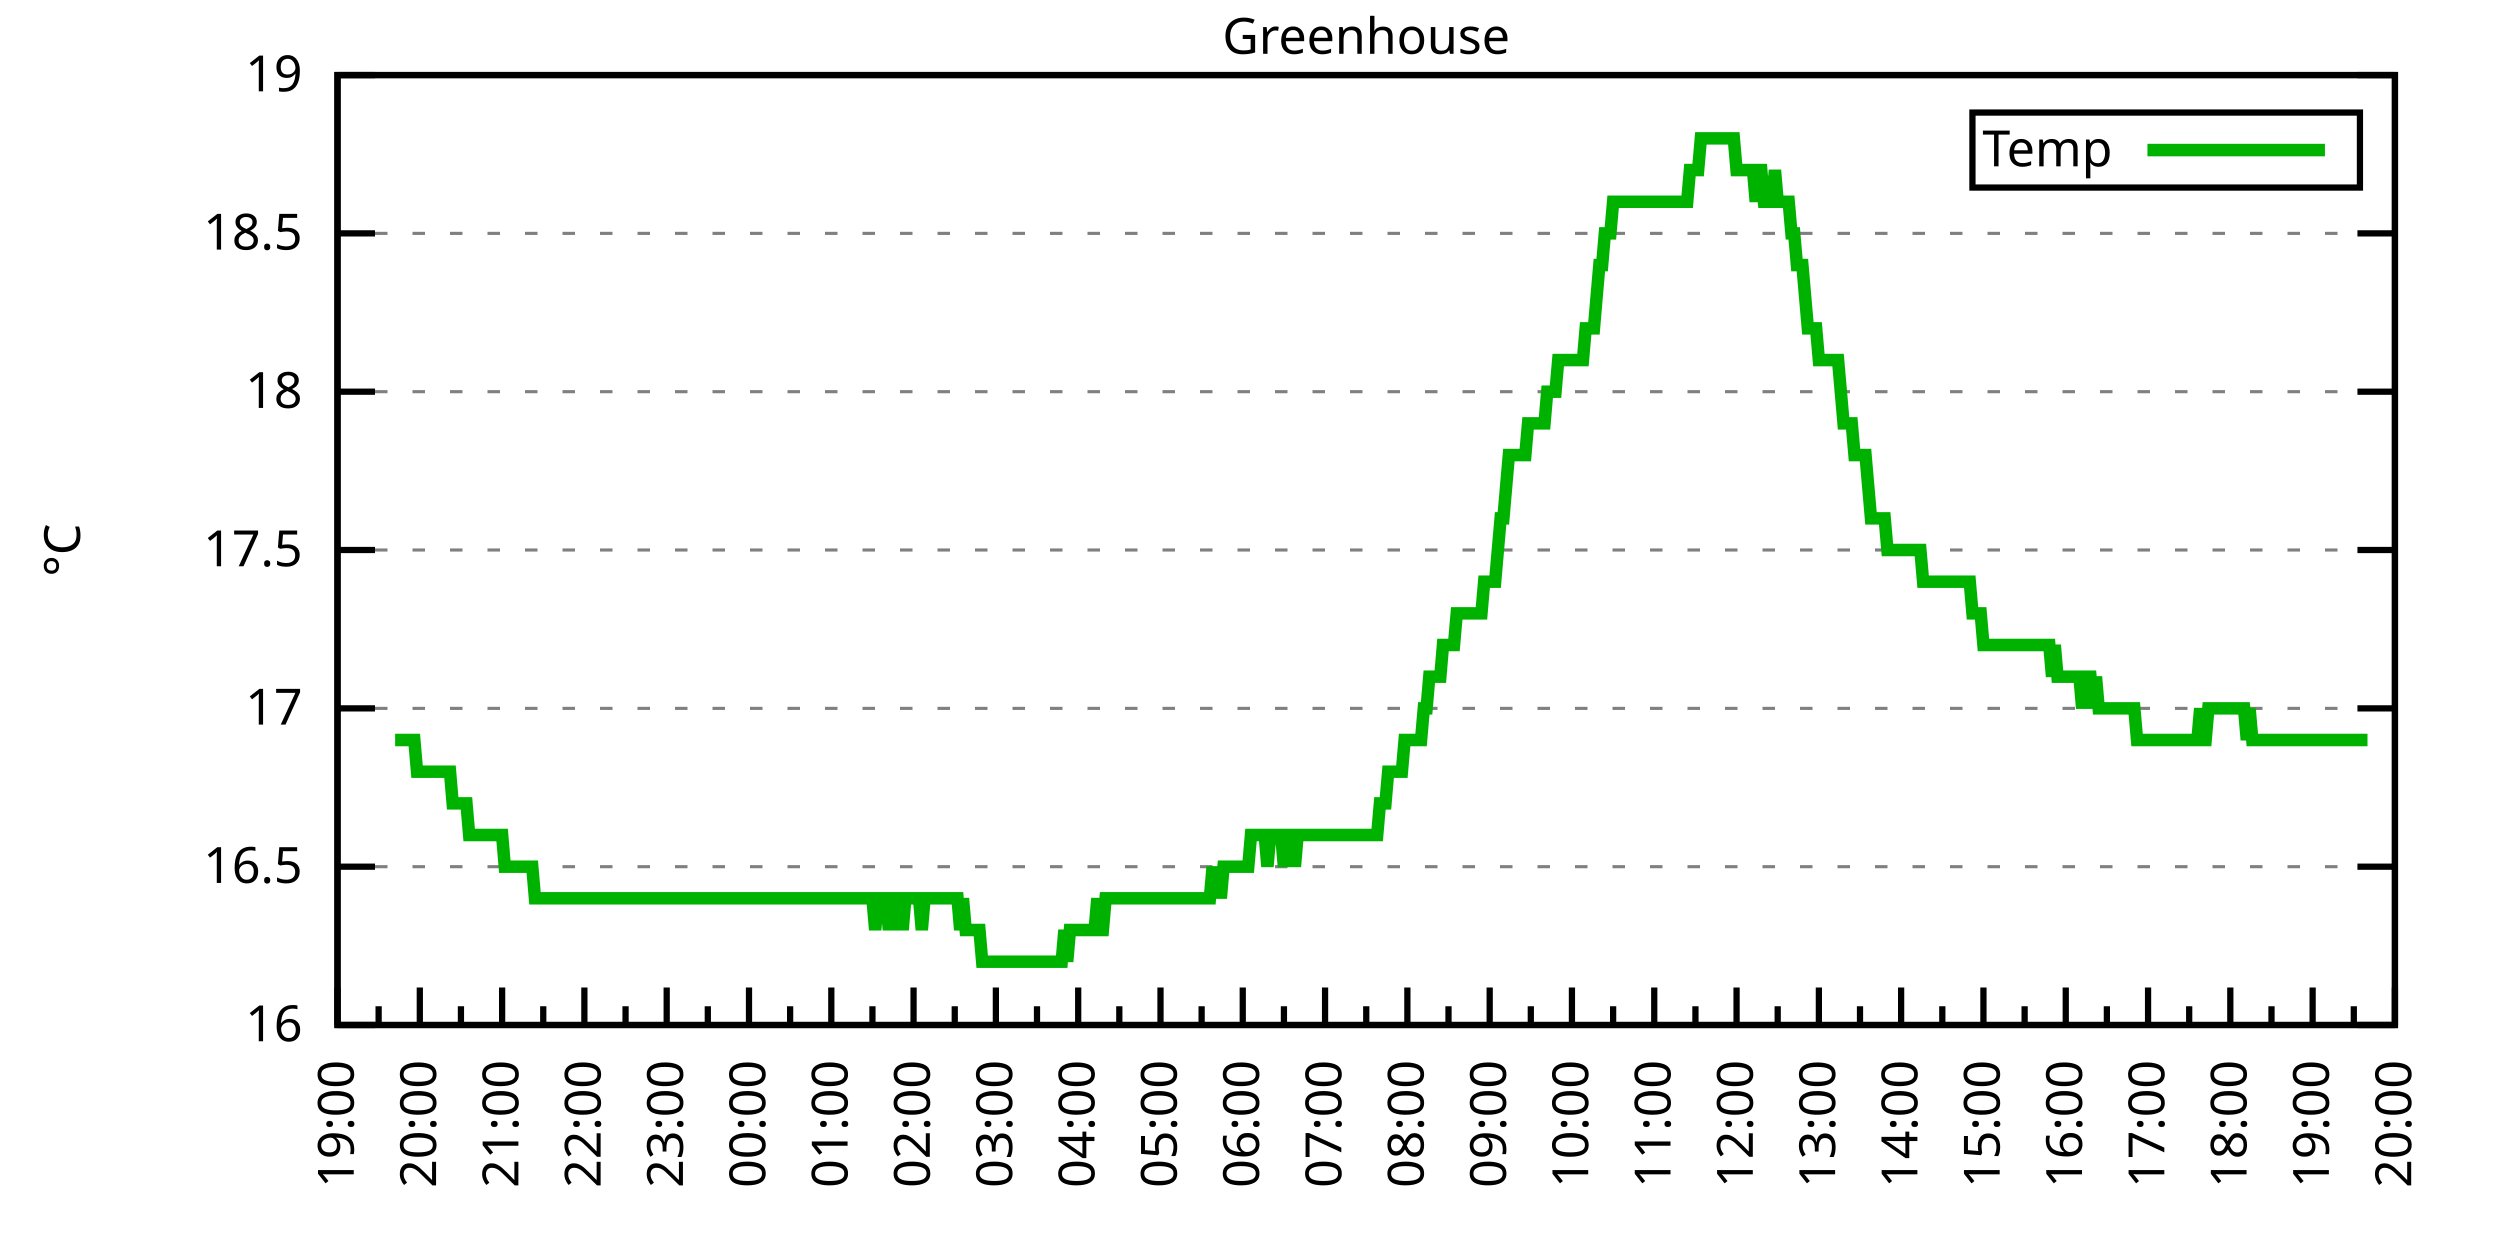
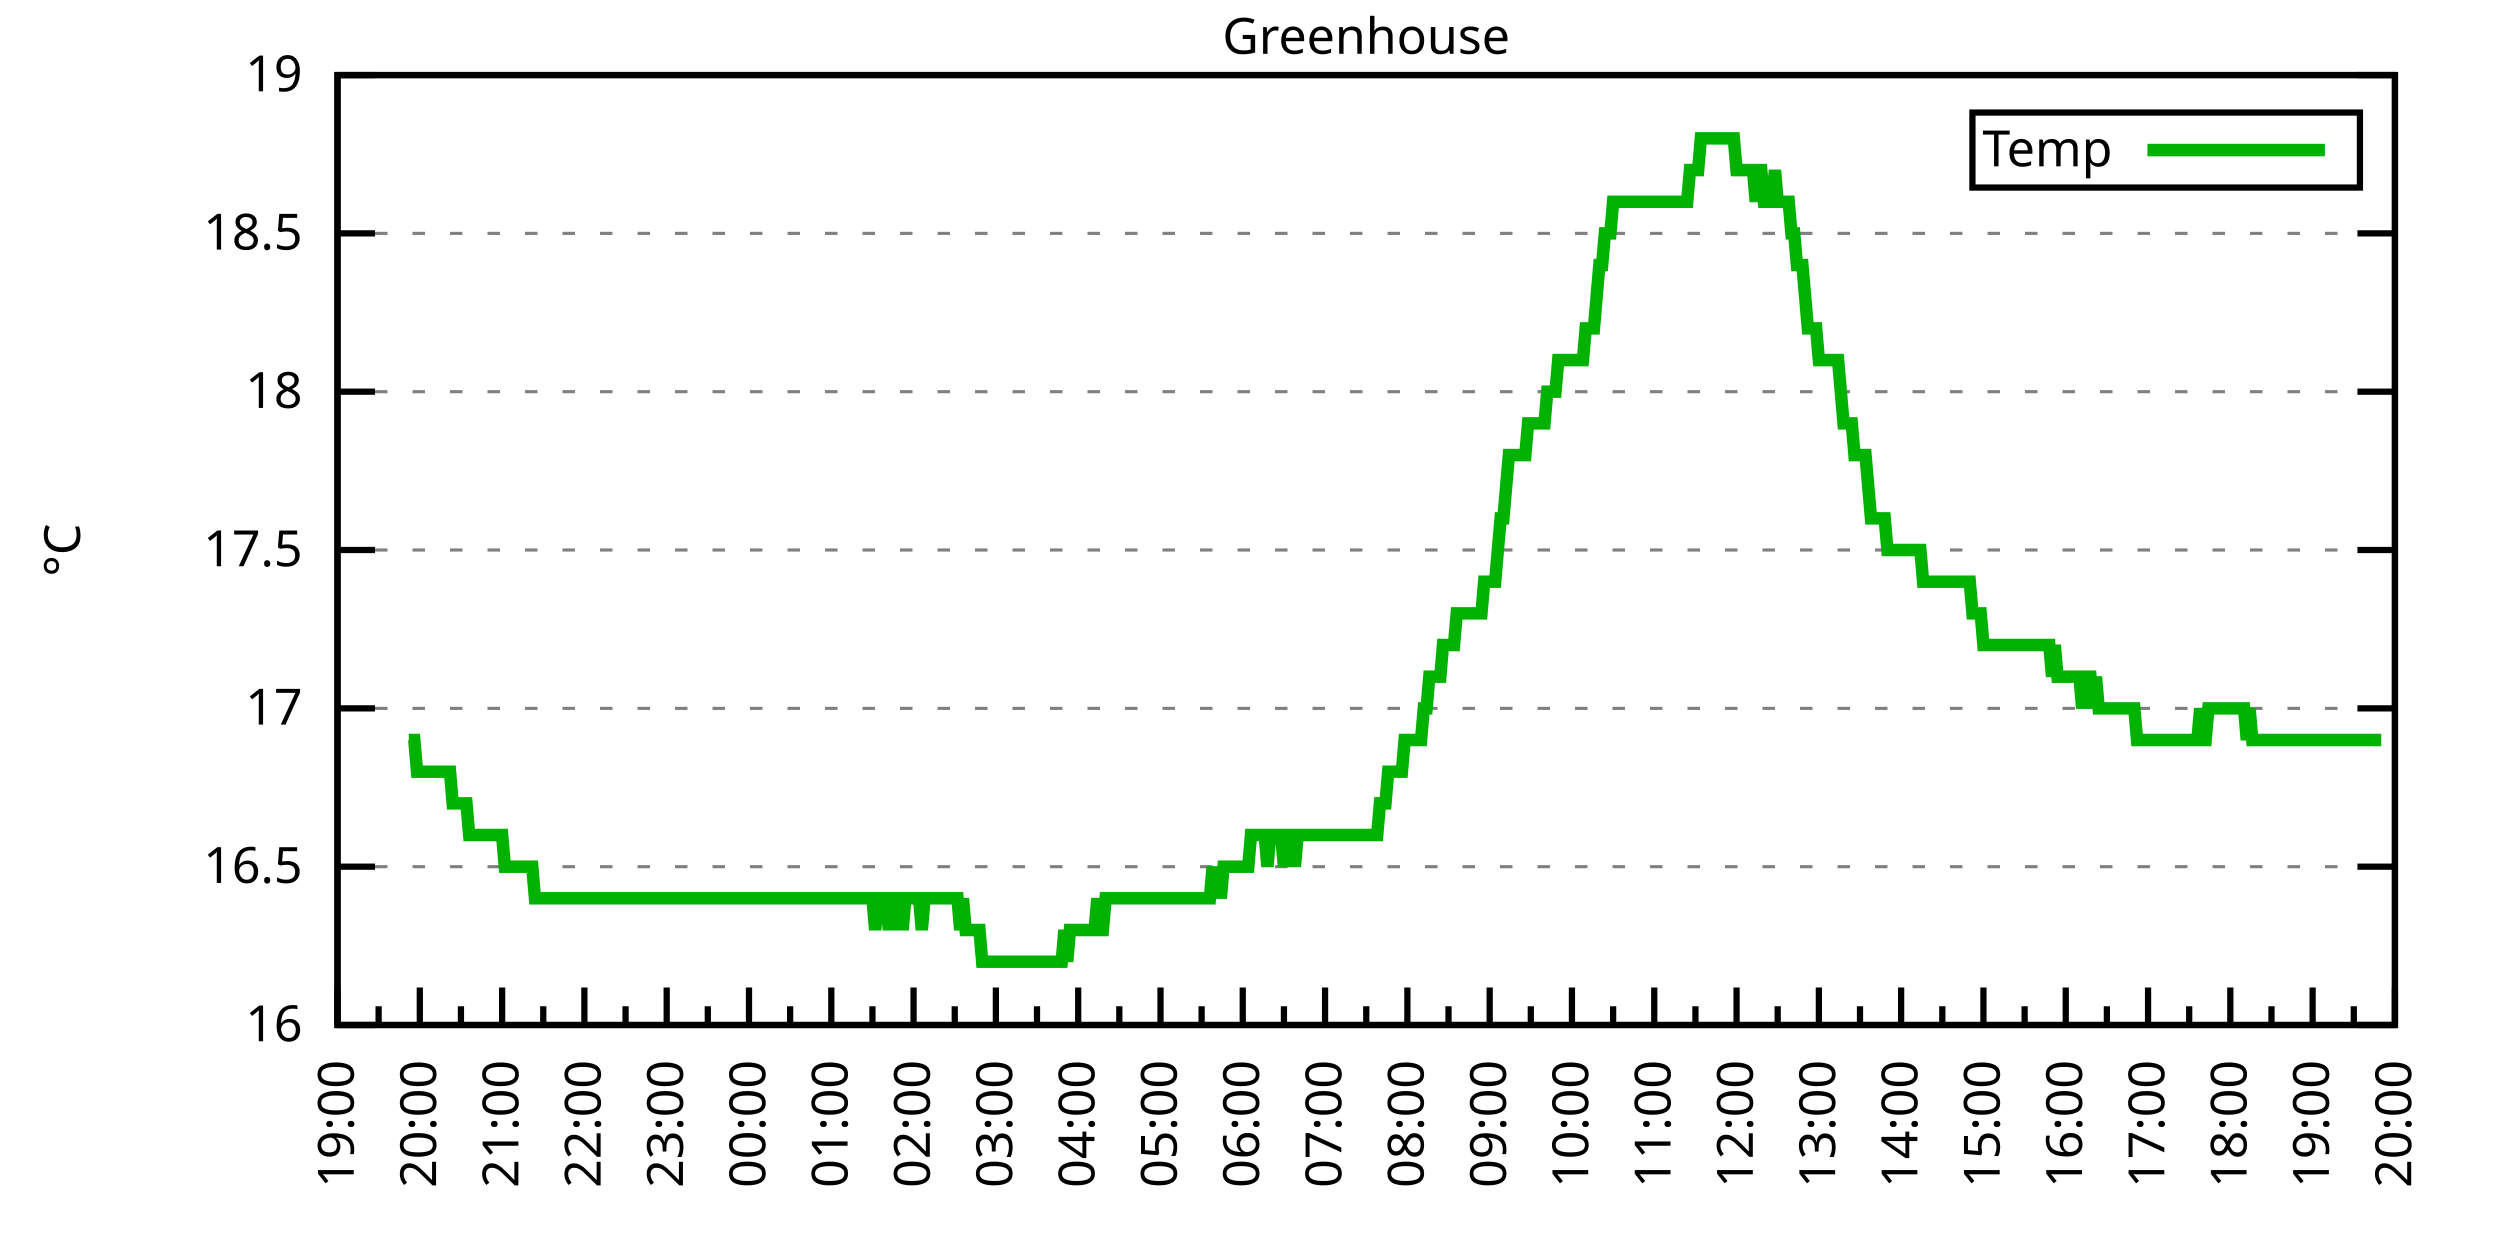
<svg xmlns="http://www.w3.org/2000/svg" xmlns:xlink="http://www.w3.org/1999/xlink" width="400" height="200" viewBox="0 0 400 200">
  <g id="gnuplot_canvas">
    <rect x="0" y="0" width="400" height="200" fill="none" />
    <defs>
      <circle id="gpDot" r="0.5" stroke-width="0.5" stroke="currentColor" />
      <path id="gpPt0" stroke-width="0.333" stroke="currentColor" d="M-1,0 h2 M0,-1 v2" />
      <path id="gpPt1" stroke-width="0.333" stroke="currentColor" d="M-1,-1 L1,1 M1,-1 L-1,1" />
      <path id="gpPt2" stroke-width="0.333" stroke="currentColor" d="M-1,0 L1,0 M0,-1 L0,1 M-1,-1 L1,1 M-1,1 L1,-1" />
      <rect id="gpPt3" stroke-width="0.333" stroke="currentColor" x="-1" y="-1" width="2" height="2" />
      <rect id="gpPt4" stroke-width="0.333" stroke="currentColor" fill="currentColor" x="-1" y="-1" width="2" height="2" />
      <circle id="gpPt5" stroke-width="0.333" stroke="currentColor" cx="0" cy="0" r="1" />
      <use xlink:href="#gpPt5" id="gpPt6" fill="currentColor" stroke="none" />
      <path id="gpPt7" stroke-width="0.333" stroke="currentColor" d="M0,-1.33 L-1.33,0.67 L1.33,0.67 z" />
      <use xlink:href="#gpPt7" id="gpPt8" fill="currentColor" stroke="none" />
      <use xlink:href="#gpPt7" id="gpPt9" stroke="currentColor" transform="rotate(180)" />
      <use xlink:href="#gpPt9" id="gpPt10" fill="currentColor" stroke="none" />
      <use xlink:href="#gpPt3" id="gpPt11" stroke="currentColor" transform="rotate(45)" />
      <use xlink:href="#gpPt11" id="gpPt12" fill="currentColor" stroke="none" />
      <path id="gpPt13" stroke-width="0.333" stroke="currentColor" d="M0,1.330 L1.265,0.411 L0.782,-1.067 L-0.782,-1.076 L-1.265,0.411 z" />
      <use xlink:href="#gpPt13" id="gpPt14" fill="currentColor" stroke="none" />
      <filter id="textbox" filterUnits="objectBoundingBox" x="0" y="0" height="1" width="1">
        <feFlood flood-color="white" flood-opacity="1" result="bgnd" />
        <feComposite in="SourceGraphic" in2="bgnd" operator="atop" />
      </filter>
      <filter id="greybox" filterUnits="objectBoundingBox" x="0" y="0" height="1" width="1">
        <feFlood flood-color="lightgrey" flood-opacity="1" result="grey" />
        <feComposite in="SourceGraphic" in2="grey" operator="atop" />
      </filter>
    </defs>
    <g fill="none" color="white" stroke="currentColor" stroke-width="1.00" stroke-linecap="butt" stroke-linejoin="miter">
</g>
    <g fill="none" color="black" stroke="currentColor" stroke-width="1.00" stroke-linecap="butt" stroke-linejoin="miter">
      <g stroke="none" shape-rendering="crispEdges">
        <polygon fill="rgb(255, 255, 255)" points="54.00,164.00 383.18,164.00 383.18,12.02 54.00,12.02 " />
      </g>
    </g>
    <g fill="none" color="black" stroke="currentColor" stroke-width="1.00" stroke-linecap="butt" stroke-linejoin="miter">
</g>
    <g fill="none" color="black" stroke="black" stroke-width="0.50" stroke-linecap="butt" stroke-linejoin="miter">
</g>
    <g fill="none" color="gray" stroke="currentColor" stroke-width="0.50" stroke-linecap="butt" stroke-linejoin="miter">
      <path stroke="gray" stroke-dasharray="2,4" class="gridline" d="M54.00,164.00 L383.19,164.00  " />
    </g>
    <g fill="none" color="gray" stroke="gray" stroke-width="1.00" stroke-linecap="butt" stroke-linejoin="miter">
</g>
    <g fill="none" color="black" stroke="currentColor" stroke-width="1.00" stroke-linecap="butt" stroke-linejoin="miter">
      <path stroke="black" d="M54.00,164.00 L60.00,164.00 M383.19,164.00 L377.19,164.00  " />
      <g transform="translate(48.40,166.60)" stroke="none" fill="black" font-family="Sans" font-size="8.00" text-anchor="end">
        <text>
          <tspan font-family="Sans"> 16</tspan>
        </text>
      </g>
    </g>
    <g fill="none" color="black" stroke="currentColor" stroke-width="1.00" stroke-linecap="butt" stroke-linejoin="miter">
</g>
    <g fill="none" color="black" stroke="black" stroke-width="0.50" stroke-linecap="butt" stroke-linejoin="miter">
</g>
    <g fill="none" color="gray" stroke="currentColor" stroke-width="0.50" stroke-linecap="butt" stroke-linejoin="miter">
      <path stroke="gray" stroke-dasharray="2,4" class="gridline" d="M54.00,138.67 L383.19,138.67  " />
    </g>
    <g fill="none" color="gray" stroke="gray" stroke-width="1.00" stroke-linecap="butt" stroke-linejoin="miter">
</g>
    <g fill="none" color="black" stroke="currentColor" stroke-width="1.00" stroke-linecap="butt" stroke-linejoin="miter">
      <path stroke="black" d="M54.00,138.67 L60.00,138.67 M383.19,138.67 L377.19,138.67  " />
      <g transform="translate(48.40,141.27)" stroke="none" fill="black" font-family="Sans" font-size="8.00" text-anchor="end">
        <text>
          <tspan font-family="Sans"> 16.5</tspan>
        </text>
      </g>
    </g>
    <g fill="none" color="black" stroke="currentColor" stroke-width="1.00" stroke-linecap="butt" stroke-linejoin="miter">
</g>
    <g fill="none" color="black" stroke="black" stroke-width="0.50" stroke-linecap="butt" stroke-linejoin="miter">
</g>
    <g fill="none" color="gray" stroke="currentColor" stroke-width="0.50" stroke-linecap="butt" stroke-linejoin="miter">
      <path stroke="gray" stroke-dasharray="2,4" class="gridline" d="M54.00,113.34 L383.19,113.34  " />
    </g>
    <g fill="none" color="gray" stroke="gray" stroke-width="1.00" stroke-linecap="butt" stroke-linejoin="miter">
</g>
    <g fill="none" color="black" stroke="currentColor" stroke-width="1.00" stroke-linecap="butt" stroke-linejoin="miter">
      <path stroke="black" d="M54.00,113.34 L60.00,113.34 M383.19,113.34 L377.19,113.34  " />
      <g transform="translate(48.40,115.94)" stroke="none" fill="black" font-family="Sans" font-size="8.00" text-anchor="end">
        <text>
          <tspan font-family="Sans"> 17</tspan>
        </text>
      </g>
    </g>
    <g fill="none" color="black" stroke="currentColor" stroke-width="1.00" stroke-linecap="butt" stroke-linejoin="miter">
</g>
    <g fill="none" color="black" stroke="black" stroke-width="0.50" stroke-linecap="butt" stroke-linejoin="miter">
</g>
    <g fill="none" color="gray" stroke="currentColor" stroke-width="0.50" stroke-linecap="butt" stroke-linejoin="miter">
      <path stroke="gray" stroke-dasharray="2,4" class="gridline" d="M54.00,88.00 L383.19,88.00  " />
    </g>
    <g fill="none" color="gray" stroke="gray" stroke-width="1.00" stroke-linecap="butt" stroke-linejoin="miter">
</g>
    <g fill="none" color="black" stroke="currentColor" stroke-width="1.00" stroke-linecap="butt" stroke-linejoin="miter">
      <path stroke="black" d="M54.00,88.00 L60.00,88.00 M383.19,88.00 L377.19,88.00  " />
      <g transform="translate(48.40,90.60)" stroke="none" fill="black" font-family="Sans" font-size="8.00" text-anchor="end">
        <text>
          <tspan font-family="Sans"> 17.5</tspan>
        </text>
      </g>
    </g>
    <g fill="none" color="black" stroke="currentColor" stroke-width="1.00" stroke-linecap="butt" stroke-linejoin="miter">
</g>
    <g fill="none" color="black" stroke="black" stroke-width="0.50" stroke-linecap="butt" stroke-linejoin="miter">
</g>
    <g fill="none" color="gray" stroke="currentColor" stroke-width="0.50" stroke-linecap="butt" stroke-linejoin="miter">
      <path stroke="gray" stroke-dasharray="2,4" class="gridline" d="M54.00,62.67 L383.19,62.67  " />
    </g>
    <g fill="none" color="gray" stroke="gray" stroke-width="1.00" stroke-linecap="butt" stroke-linejoin="miter">
</g>
    <g fill="none" color="black" stroke="currentColor" stroke-width="1.00" stroke-linecap="butt" stroke-linejoin="miter">
      <path stroke="black" d="M54.00,62.67 L60.00,62.67 M383.19,62.67 L377.19,62.67  " />
      <g transform="translate(48.40,65.27)" stroke="none" fill="black" font-family="Sans" font-size="8.00" text-anchor="end">
        <text>
          <tspan font-family="Sans"> 18</tspan>
        </text>
      </g>
    </g>
    <g fill="none" color="black" stroke="currentColor" stroke-width="1.00" stroke-linecap="butt" stroke-linejoin="miter">
</g>
    <g fill="none" color="black" stroke="black" stroke-width="0.50" stroke-linecap="butt" stroke-linejoin="miter">
</g>
    <g fill="none" color="gray" stroke="currentColor" stroke-width="0.50" stroke-linecap="butt" stroke-linejoin="miter">
      <path stroke="gray" stroke-dasharray="2,4" class="gridline" d="M54.00,37.34 L383.19,37.34  " />
    </g>
    <g fill="none" color="gray" stroke="gray" stroke-width="1.00" stroke-linecap="butt" stroke-linejoin="miter">
</g>
    <g fill="none" color="black" stroke="currentColor" stroke-width="1.00" stroke-linecap="butt" stroke-linejoin="miter">
      <path stroke="black" d="M54.00,37.34 L60.00,37.34 M383.19,37.34 L377.19,37.34  " />
      <g transform="translate(48.40,39.94)" stroke="none" fill="black" font-family="Sans" font-size="8.00" text-anchor="end">
        <text>
          <tspan font-family="Sans"> 18.5</tspan>
        </text>
      </g>
    </g>
    <g fill="none" color="black" stroke="currentColor" stroke-width="1.00" stroke-linecap="butt" stroke-linejoin="miter">
</g>
    <g fill="none" color="black" stroke="black" stroke-width="0.50" stroke-linecap="butt" stroke-linejoin="miter">
</g>
    <g fill="none" color="gray" stroke="currentColor" stroke-width="0.50" stroke-linecap="butt" stroke-linejoin="miter">
      <path stroke="gray" stroke-dasharray="2,4" class="gridline" d="M54.00,12.01 L383.19,12.01  " />
    </g>
    <g fill="none" color="gray" stroke="gray" stroke-width="1.00" stroke-linecap="butt" stroke-linejoin="miter">
</g>
    <g fill="none" color="black" stroke="currentColor" stroke-width="1.00" stroke-linecap="butt" stroke-linejoin="miter">
      <path stroke="black" d="M54.00,12.01 L60.00,12.01 M383.19,12.01 L377.19,12.01  " />
      <g transform="translate(48.40,14.61)" stroke="none" fill="black" font-family="Sans" font-size="8.00" text-anchor="end">
        <text>
          <tspan font-family="Sans"> 19</tspan>
        </text>
      </g>
    </g>
    <g fill="none" color="black" stroke="currentColor" stroke-width="1.00" stroke-linecap="butt" stroke-linejoin="miter">
      <path stroke="black" d="M54.00,164.00 L54.00,158.00  " />
      <g transform="translate(56.60,169.60) rotate(270)" stroke="none" fill="black" font-family="Sans" font-size="8.00" text-anchor="end">
        <text>
          <tspan font-family="Sans">19:00</tspan>
        </text>
      </g>
    </g>
    <g fill="none" color="black" stroke="currentColor" stroke-width="1.00" stroke-linecap="butt" stroke-linejoin="miter">
      <path stroke="black" d="M60.58,164.00 L60.58,161.00 M67.17,164.00 L67.17,158.00  " />
      <g transform="translate(69.77,169.60) rotate(270)" stroke="none" fill="black" font-family="Sans" font-size="8.00" text-anchor="end">
        <text>
          <tspan font-family="Sans">20:00</tspan>
        </text>
      </g>
    </g>
    <g fill="none" color="black" stroke="currentColor" stroke-width="1.00" stroke-linecap="butt" stroke-linejoin="miter">
      <path stroke="black" d="M73.75,164.00 L73.75,161.00 M80.34,164.00 L80.34,158.00  " />
      <g transform="translate(82.94,169.60) rotate(270)" stroke="none" fill="black" font-family="Sans" font-size="8.00" text-anchor="end">
        <text>
          <tspan font-family="Sans">21:00</tspan>
        </text>
      </g>
    </g>
    <g fill="none" color="black" stroke="currentColor" stroke-width="1.00" stroke-linecap="butt" stroke-linejoin="miter">
      <path stroke="black" d="M86.92,164.00 L86.92,161.00 M93.50,164.00 L93.50,158.00  " />
      <g transform="translate(96.10,169.60) rotate(270)" stroke="none" fill="black" font-family="Sans" font-size="8.00" text-anchor="end">
        <text>
          <tspan font-family="Sans">22:00</tspan>
        </text>
      </g>
    </g>
    <g fill="none" color="black" stroke="currentColor" stroke-width="1.00" stroke-linecap="butt" stroke-linejoin="miter">
      <path stroke="black" d="M100.09,164.00 L100.09,161.00 M106.67,164.00 L106.67,158.00  " />
      <g transform="translate(109.27,169.60) rotate(270)" stroke="none" fill="black" font-family="Sans" font-size="8.00" text-anchor="end">
        <text>
          <tspan font-family="Sans">23:00</tspan>
        </text>
      </g>
    </g>
    <g fill="none" color="black" stroke="currentColor" stroke-width="1.00" stroke-linecap="butt" stroke-linejoin="miter">
      <path stroke="black" d="M113.25,164.00 L113.25,161.00 M119.84,164.00 L119.84,158.00  " />
      <g transform="translate(122.44,169.60) rotate(270)" stroke="none" fill="black" font-family="Sans" font-size="8.00" text-anchor="end">
        <text>
          <tspan font-family="Sans">00:00</tspan>
        </text>
      </g>
    </g>
    <g fill="none" color="black" stroke="currentColor" stroke-width="1.00" stroke-linecap="butt" stroke-linejoin="miter">
      <path stroke="black" d="M126.42,164.00 L126.42,161.00 M133.01,164.00 L133.01,158.00  " />
      <g transform="translate(135.61,169.60) rotate(270)" stroke="none" fill="black" font-family="Sans" font-size="8.00" text-anchor="end">
        <text>
          <tspan font-family="Sans">01:00</tspan>
        </text>
      </g>
    </g>
    <g fill="none" color="black" stroke="currentColor" stroke-width="1.00" stroke-linecap="butt" stroke-linejoin="miter">
      <path stroke="black" d="M139.59,164.00 L139.59,161.00 M146.17,164.00 L146.17,158.00  " />
      <g transform="translate(148.77,169.60) rotate(270)" stroke="none" fill="black" font-family="Sans" font-size="8.00" text-anchor="end">
        <text>
          <tspan font-family="Sans">02:00</tspan>
        </text>
      </g>
    </g>
    <g fill="none" color="black" stroke="currentColor" stroke-width="1.00" stroke-linecap="butt" stroke-linejoin="miter">
      <path stroke="black" d="M152.76,164.00 L152.76,161.00 M159.34,164.00 L159.34,158.00  " />
      <g transform="translate(161.94,169.60) rotate(270)" stroke="none" fill="black" font-family="Sans" font-size="8.00" text-anchor="end">
        <text>
          <tspan font-family="Sans">03:00</tspan>
        </text>
      </g>
    </g>
    <g fill="none" color="black" stroke="currentColor" stroke-width="1.00" stroke-linecap="butt" stroke-linejoin="miter">
      <path stroke="black" d="M165.92,164.00 L165.92,161.00 M172.51,164.00 L172.51,158.00  " />
      <g transform="translate(175.11,169.60) rotate(270)" stroke="none" fill="black" font-family="Sans" font-size="8.00" text-anchor="end">
        <text>
          <tspan font-family="Sans">04:00</tspan>
        </text>
      </g>
    </g>
    <g fill="none" color="black" stroke="currentColor" stroke-width="1.00" stroke-linecap="butt" stroke-linejoin="miter">
      <path stroke="black" d="M179.09,164.00 L179.09,161.00 M185.68,164.00 L185.68,158.00  " />
      <g transform="translate(188.28,169.60) rotate(270)" stroke="none" fill="black" font-family="Sans" font-size="8.00" text-anchor="end">
        <text>
          <tspan font-family="Sans">05:00</tspan>
        </text>
      </g>
    </g>
    <g fill="none" color="black" stroke="currentColor" stroke-width="1.00" stroke-linecap="butt" stroke-linejoin="miter">
      <path stroke="black" d="M192.26,164.00 L192.26,161.00 M198.84,164.00 L198.84,158.00  " />
      <g transform="translate(201.44,169.60) rotate(270)" stroke="none" fill="black" font-family="Sans" font-size="8.00" text-anchor="end">
        <text>
          <tspan font-family="Sans">06:00</tspan>
        </text>
      </g>
    </g>
    <g fill="none" color="black" stroke="currentColor" stroke-width="1.00" stroke-linecap="butt" stroke-linejoin="miter">
      <path stroke="black" d="M205.43,164.00 L205.43,161.00 M212.01,164.00 L212.01,158.00  " />
      <g transform="translate(214.61,169.60) rotate(270)" stroke="none" fill="black" font-family="Sans" font-size="8.00" text-anchor="end">
        <text>
          <tspan font-family="Sans">07:00</tspan>
        </text>
      </g>
    </g>
    <g fill="none" color="black" stroke="currentColor" stroke-width="1.00" stroke-linecap="butt" stroke-linejoin="miter">
      <path stroke="black" d="M218.60,164.00 L218.60,161.00 M225.18,164.00 L225.18,158.00  " />
      <g transform="translate(227.78,169.60) rotate(270)" stroke="none" fill="black" font-family="Sans" font-size="8.00" text-anchor="end">
        <text>
          <tspan font-family="Sans">08:00</tspan>
        </text>
      </g>
    </g>
    <g fill="none" color="black" stroke="currentColor" stroke-width="1.00" stroke-linecap="butt" stroke-linejoin="miter">
      <path stroke="black" d="M231.76,164.00 L231.76,161.00 M238.35,164.00 L238.35,158.00  " />
      <g transform="translate(240.95,169.60) rotate(270)" stroke="none" fill="black" font-family="Sans" font-size="8.00" text-anchor="end">
        <text>
          <tspan font-family="Sans">09:00</tspan>
        </text>
      </g>
    </g>
    <g fill="none" color="black" stroke="currentColor" stroke-width="1.00" stroke-linecap="butt" stroke-linejoin="miter">
      <path stroke="black" d="M244.93,164.00 L244.93,161.00 M251.51,164.00 L251.51,158.00  " />
      <g transform="translate(254.11,169.60) rotate(270)" stroke="none" fill="black" font-family="Sans" font-size="8.00" text-anchor="end">
        <text>
          <tspan font-family="Sans">10:00</tspan>
        </text>
      </g>
    </g>
    <g fill="none" color="black" stroke="currentColor" stroke-width="1.00" stroke-linecap="butt" stroke-linejoin="miter">
      <path stroke="black" d="M258.10,164.00 L258.10,161.00 M264.68,164.00 L264.68,158.00  " />
      <g transform="translate(267.28,169.60) rotate(270)" stroke="none" fill="black" font-family="Sans" font-size="8.00" text-anchor="end">
        <text>
          <tspan font-family="Sans">11:00</tspan>
        </text>
      </g>
    </g>
    <g fill="none" color="black" stroke="currentColor" stroke-width="1.00" stroke-linecap="butt" stroke-linejoin="miter">
      <path stroke="black" d="M271.27,164.00 L271.27,161.00 M277.85,164.00 L277.85,158.00  " />
      <g transform="translate(280.45,169.60) rotate(270)" stroke="none" fill="black" font-family="Sans" font-size="8.00" text-anchor="end">
        <text>
          <tspan font-family="Sans">12:00</tspan>
        </text>
      </g>
    </g>
    <g fill="none" color="black" stroke="currentColor" stroke-width="1.00" stroke-linecap="butt" stroke-linejoin="miter">
      <path stroke="black" d="M284.43,164.00 L284.43,161.00 M291.02,164.00 L291.02,158.00  " />
      <g transform="translate(293.62,169.60) rotate(270)" stroke="none" fill="black" font-family="Sans" font-size="8.00" text-anchor="end">
        <text>
          <tspan font-family="Sans">13:00</tspan>
        </text>
      </g>
    </g>
    <g fill="none" color="black" stroke="currentColor" stroke-width="1.00" stroke-linecap="butt" stroke-linejoin="miter">
      <path stroke="black" d="M297.60,164.00 L297.60,161.00 M304.18,164.00 L304.18,158.00  " />
      <g transform="translate(306.78,169.60) rotate(270)" stroke="none" fill="black" font-family="Sans" font-size="8.00" text-anchor="end">
        <text>
          <tspan font-family="Sans">14:00</tspan>
        </text>
      </g>
    </g>
    <g fill="none" color="black" stroke="currentColor" stroke-width="1.00" stroke-linecap="butt" stroke-linejoin="miter">
      <path stroke="black" d="M310.77,164.00 L310.77,161.00 M317.35,164.00 L317.35,158.00  " />
      <g transform="translate(319.95,169.60) rotate(270)" stroke="none" fill="black" font-family="Sans" font-size="8.00" text-anchor="end">
        <text>
          <tspan font-family="Sans">15:00</tspan>
        </text>
      </g>
    </g>
    <g fill="none" color="black" stroke="currentColor" stroke-width="1.00" stroke-linecap="butt" stroke-linejoin="miter">
      <path stroke="black" d="M323.94,164.00 L323.94,161.00 M330.52,164.00 L330.52,158.00  " />
      <g transform="translate(333.12,169.60) rotate(270)" stroke="none" fill="black" font-family="Sans" font-size="8.00" text-anchor="end">
        <text>
          <tspan font-family="Sans">16:00</tspan>
        </text>
      </g>
    </g>
    <g fill="none" color="black" stroke="currentColor" stroke-width="1.00" stroke-linecap="butt" stroke-linejoin="miter">
      <path stroke="black" d="M337.10,164.00 L337.10,161.00 M343.69,164.00 L343.69,158.00  " />
      <g transform="translate(346.29,169.60) rotate(270)" stroke="none" fill="black" font-family="Sans" font-size="8.00" text-anchor="end">
        <text>
          <tspan font-family="Sans">17:00</tspan>
        </text>
      </g>
    </g>
    <g fill="none" color="black" stroke="currentColor" stroke-width="1.00" stroke-linecap="butt" stroke-linejoin="miter">
      <path stroke="black" d="M350.27,164.00 L350.27,161.00 M356.85,164.00 L356.85,158.00  " />
      <g transform="translate(359.45,169.60) rotate(270)" stroke="none" fill="black" font-family="Sans" font-size="8.00" text-anchor="end">
        <text>
          <tspan font-family="Sans">18:00</tspan>
        </text>
      </g>
    </g>
    <g fill="none" color="black" stroke="currentColor" stroke-width="1.00" stroke-linecap="butt" stroke-linejoin="miter">
      <path stroke="black" d="M363.44,164.00 L363.44,161.00 M370.02,164.00 L370.02,158.00  " />
      <g transform="translate(372.62,169.60) rotate(270)" stroke="none" fill="black" font-family="Sans" font-size="8.00" text-anchor="end">
        <text>
          <tspan font-family="Sans">19:00</tspan>
        </text>
      </g>
    </g>
    <g fill="none" color="black" stroke="currentColor" stroke-width="1.00" stroke-linecap="butt" stroke-linejoin="miter">
      <path stroke="black" d="M376.61,164.00 L376.61,161.00 M383.19,164.00 L383.19,158.00  " />
      <g transform="translate(385.79,169.60) rotate(270)" stroke="none" fill="black" font-family="Sans" font-size="8.00" text-anchor="end">
        <text>
          <tspan font-family="Sans">20:00</tspan>
        </text>
      </g>
    </g>
    <g fill="none" color="black" stroke="currentColor" stroke-width="1.00" stroke-linecap="butt" stroke-linejoin="miter">
</g>
    <g fill="none" color="black" stroke="currentColor" stroke-width="1.00" stroke-linecap="butt" stroke-linejoin="miter">
      <path stroke="black" d="M54.00,12.01 L54.00,164.00 L383.19,164.00 L383.19,12.01 L54.00,12.01 Z  " />
    </g>
    <g fill="none" color="black" stroke="currentColor" stroke-width="1.00" stroke-linecap="butt" stroke-linejoin="miter">
      <g transform="translate(12.80,88.01) rotate(270)" stroke="none" fill="black" font-family="Sans" font-size="8.00" text-anchor="middle">
        <text>
          <tspan font-family="Sans">°C</tspan>
        </text>
      </g>
    </g>
    <g fill="none" color="black" stroke="currentColor" stroke-width="1.00" stroke-linecap="butt" stroke-linejoin="miter">
</g>
    <g fill="none" color="black" stroke="currentColor" stroke-width="1.00" stroke-linecap="butt" stroke-linejoin="miter">
      <path stroke="black" d="M315.59,30.01 L315.59,18.01 L377.59,18.01 L377.59,30.01 L315.59,30.01 Z  " />
    </g>
    <g id="Greenhouse_plot_1">
      <g fill="none" color="white" stroke="black" stroke-width="2.00" stroke-linecap="butt" stroke-linejoin="miter">
</g>
      <g fill="none" color="black" stroke="currentColor" stroke-width="2.00" stroke-linecap="butt" stroke-linejoin="miter">
        <g transform="translate(337.99,26.61)" stroke="none" fill="black" font-family="Sans" font-size="8.00" text-anchor="end">
          <text>
            <tspan font-family="Sans">Temp</tspan>
          </text>
        </g>
      </g>
      <g fill="none" color="black" stroke="currentColor" stroke-width="2.00" stroke-linecap="butt" stroke-linejoin="miter">
-         <path stroke="rgb(  0, 178,   0)" d="M343.59,24.01 L371.99,24.01 M63.22,118.40 L63.66,118.40 L64.10,118.40 L64.53,118.40 L64.97,118.40 L65.41,118.40   L65.85,118.40 L66.29,118.40 L66.73,123.47 L67.17,123.47 L67.61,123.47 L68.05,123.47 L68.48,123.47 L68.92,123.47   L69.36,123.47 L69.80,123.47 L70.24,123.47 L70.68,123.47 L71.12,123.47 L71.56,123.47 L72.00,123.47 L72.43,128.54   L72.87,128.54 L73.31,128.54 L73.75,128.54 L74.19,128.54 L74.63,128.54 L75.07,133.60 L75.51,133.60 L75.95,133.60   L76.38,133.60 L76.82,133.60 L77.26,133.60 L77.70,133.60 L78.14,133.60 L78.58,133.60 L79.02,133.60 L79.46,133.60   L79.90,133.60 L80.34,133.60 L80.77,138.67 L81.21,138.67 L81.65,138.67 L82.09,138.67 L82.53,138.67 L82.97,138.67   L83.41,138.67 L83.85,138.67 L84.29,138.67 L84.72,138.67 L85.16,138.67 L85.60,143.73 L86.04,143.73 L86.48,143.73   L86.92,143.73 L87.36,143.73 L87.80,143.73 L88.24,143.73 L88.67,143.73 L89.11,143.73 L89.55,143.73 L89.99,143.73   L90.43,143.73 L90.87,143.73 L91.31,143.73 L91.75,143.73 L92.19,143.73 L92.62,143.73 L93.06,143.73 L93.50,143.73   L93.94,143.73 L94.38,143.73 L94.82,143.73 L95.26,143.73 L95.70,143.73 L96.14,143.73 L96.58,143.73 L97.01,143.73   L97.45,143.73 L97.89,143.73 L98.33,143.73 L98.77,143.73 L99.21,143.73 L99.65,143.73 L100.09,143.73 L100.53,143.73   L100.96,143.73 L101.40,143.73 L101.84,143.73 L102.28,143.73 L102.72,143.73 L103.16,143.73 L103.60,143.73 L104.04,143.73   L104.48,143.73 L104.91,143.73 L105.35,143.73 L105.79,143.73 L106.23,143.73 L106.67,143.73 L107.11,143.73 L107.55,143.73   L107.99,143.73 L108.43,143.73 L108.87,143.73 L109.30,143.73 L109.74,143.73 L110.18,143.73 L110.62,143.73 L111.06,143.73   L111.50,143.73 L111.94,143.73 L112.38,143.73 L112.82,143.73 L113.25,143.73 L113.69,143.73 L114.13,143.73 L114.57,143.73   L115.01,143.73 L115.45,143.73 L115.89,143.73 L116.33,143.73 L116.77,143.73 L117.20,143.73 L117.64,143.73 L118.08,143.73   L118.52,143.73 L118.96,143.73 L119.40,143.73 L119.84,143.73 L120.28,143.73 L120.72,143.73 L121.15,143.73 L121.59,143.73   L122.03,143.73 L122.47,143.73 L122.91,143.73 L123.35,143.73 L123.79,143.73 L124.23,143.73 L124.67,143.73 L125.11,143.73   L125.54,143.73 L125.98,143.73 L126.42,143.73 L126.86,143.73 L127.30,143.73 L127.74,143.73 L128.18,143.73 L128.62,143.73   L129.06,143.73 L129.49,143.73 L129.93,143.73 L130.37,143.73 L130.81,143.73 L131.25,143.73 L131.69,143.73 L132.13,143.73   L132.57,143.73 L133.01,143.73 L133.44,143.73 L133.88,143.73 L134.32,143.73 L134.76,143.73 L135.20,143.73 L135.64,143.73   L136.08,143.73 L136.52,143.73 L136.96,143.73 L137.39,143.73 L137.83,143.73 L138.27,143.73 L138.71,143.73 L139.15,143.73   L139.59,143.73 L140.03,148.80 L140.47,143.73 L140.91,143.73 L141.35,143.73 L141.78,143.73 L142.22,148.80 L142.66,143.73   L143.10,143.73 L143.54,148.80 L143.98,143.73 L144.42,148.80 L144.86,143.73 L145.30,143.73 L145.73,143.73 L146.17,143.73   L146.61,143.73 L147.05,143.73 L147.49,148.80 L147.93,143.73 L148.37,143.73 L148.81,143.73 L149.25,143.73 L149.68,143.73   L150.12,143.73 L150.56,143.73 L151.00,143.73 L151.44,143.73 L151.88,143.73 L152.32,143.73 L152.76,143.73 L153.20,143.73   L153.63,148.80 L154.07,143.73 L154.51,148.80 L154.95,148.80 L155.39,148.80 L155.83,148.80 L156.27,148.80 L156.71,148.80   L157.15,153.87 L157.59,153.87 L158.02,153.87 L158.46,153.87 L158.90,153.87 L159.34,153.87 L159.78,153.87 L160.22,153.87   L160.66,153.87 L161.10,153.87 L161.54,153.87 L161.97,153.87 L162.41,153.87 L162.85,153.87 L163.29,153.87 L163.73,153.87   L164.17,153.87 L164.61,153.87 L165.05,153.87 L165.49,153.87 L165.92,153.87 L166.36,153.87 L166.80,153.87 L167.24,153.87   L167.68,153.87 L168.12,153.87 L168.56,153.87 L169.00,153.87 L169.44,153.87 L169.87,153.87 L170.31,148.80 L170.75,153.87   L171.19,148.80 L171.63,148.80 L172.07,148.80 L172.51,148.80 L172.95,148.80 L173.39,148.80 L173.83,148.80 L174.26,148.80   L174.70,148.80 L175.14,148.80 L175.58,143.73 L176.02,148.80 L176.46,148.80 L176.90,143.73 L177.34,143.73 L177.78,143.73   L178.21,143.73 L178.65,143.73 L179.09,143.73 L179.53,143.73 L179.97,143.73 L180.41,143.73 L180.85,143.73 L181.29,143.73   L181.73,143.73 L182.16,143.73 L182.60,143.73 L183.04,143.73 L183.48,143.73 L183.92,143.73 L184.36,143.73 L184.80,143.73   L185.24,143.73 L185.68,143.73 L186.11,143.73 L186.55,143.73 L186.99,143.73 L187.43,143.73 L187.87,143.73 L188.31,143.73   L188.75,143.73 L189.19,143.73 L189.63,143.73 L190.07,143.73 L190.50,143.73 L190.94,143.73 L191.38,143.73 L191.82,143.73   L192.26,143.73 L192.70,143.73 L193.14,143.73 L193.58,143.73 L194.02,138.67 L194.45,143.73 L194.89,138.67 L195.33,143.73   L195.77,138.67 L196.21,138.67 L196.65,138.67 L197.09,138.67 L197.53,138.67 L197.97,138.67 L198.40,138.67 L198.84,138.67   L199.28,138.67 L199.72,138.67 L200.16,133.60 L200.60,133.60 L201.04,133.60 L201.48,133.60 L201.92,133.60 L202.35,133.60   L202.79,138.67 L203.23,133.60 L203.67,133.60 L204.11,133.60 L204.55,133.60 L204.99,133.60 L205.43,138.67 L205.87,133.60   L206.31,133.60 L206.74,133.60 L207.18,138.67 L207.62,133.60 L208.06,133.60 L208.50,133.60 L208.94,133.60 L209.38,133.60   L209.82,133.60 L210.26,133.60 L210.69,133.60 L211.13,133.60 L211.57,133.60 L212.01,133.60 L212.45,133.60 L212.89,133.60   L213.33,133.60 L213.77,133.60 L214.21,133.60 L214.64,133.60 L215.08,133.60 L215.52,133.60 L215.96,133.60 L216.40,133.60   L216.84,133.60 L217.28,133.60 L217.72,133.60 L218.16,133.60 L218.60,133.60 L219.03,133.60 L219.47,133.60 L219.91,133.60   L220.35,133.60 L220.79,128.54 L221.23,128.54 L221.67,128.54 L222.11,123.47 L222.55,123.47 L222.98,123.47 L223.42,123.47   L223.86,123.47 L224.30,123.47 L224.74,118.40 L225.18,118.40 L225.62,118.40 L226.06,118.40 L226.50,118.40 L226.93,118.40   L227.37,118.40 L227.81,113.34 L228.25,113.34 L228.69,108.27 L229.13,108.27 L229.57,108.27 L230.01,108.27 L230.45,108.27   L230.88,103.20 L231.32,103.20 L231.76,103.20 L232.20,103.20 L232.64,103.20 L233.08,98.14 L233.52,98.14 L233.96,98.14   L234.40,98.14 L234.84,98.14 L235.27,98.14 L235.71,98.14 L236.15,98.14 L236.59,98.14 L237.03,98.14 L237.47,93.07   L237.91,93.07 L238.35,93.07 L238.79,93.07 L239.22,93.07 L239.66,88.00 L240.10,82.94 L240.54,82.94 L240.98,77.87   L241.42,72.81 L241.86,72.81 L242.30,72.81 L242.74,72.81 L243.17,72.81 L243.61,72.81 L244.05,72.81 L244.49,67.74   L244.93,67.74 L245.37,67.74 L245.81,67.74 L246.25,67.74 L246.69,67.74 L247.12,67.74 L247.56,62.67 L248.00,62.67   L248.44,62.67 L248.88,62.67 L249.32,57.61 L249.76,57.61 L250.20,57.61 L250.64,57.61 L251.08,57.61 L251.51,57.61   L251.95,57.61 L252.39,57.61 L252.83,57.61 L253.27,57.61 L253.71,52.54 L254.15,52.54 L254.59,52.54 L255.03,52.54   L255.46,47.47 L255.90,42.41 L256.34,42.41 L256.78,37.34 L257.22,37.34 L257.66,37.34 L258.10,32.28 L258.54,32.28   L258.98,32.28 L259.41,32.28 L259.85,32.28 L260.29,32.28 L260.73,32.28 L261.17,32.28 L261.61,32.28 L262.05,32.28   L262.49,32.28 L262.93,32.28 L263.36,32.28 L263.80,32.28 L264.24,32.28 L264.68,32.28 L265.12,32.28 L265.56,32.28   L266.00,32.28 L266.44,32.28 L266.88,32.28 L267.32,32.28 L267.75,32.28 L268.19,32.28 L268.63,32.28 L269.07,32.28   L269.51,32.28 L269.95,32.28 L270.39,27.21 L270.83,27.21 L271.27,27.21 L271.70,27.21 L272.14,22.14 L272.58,22.14   L273.02,22.14 L273.46,22.14 L273.90,22.14 L274.34,22.14 L274.78,22.14 L275.22,22.14 L275.65,22.14 L276.09,22.14   L276.53,22.14 L276.97,22.14 L277.41,22.14 L277.85,27.21 L278.29,27.21 L278.73,27.21 L279.17,27.21 L279.60,27.21   L280.04,27.21 L280.48,27.21 L280.92,32.28 L281.36,27.21 L281.80,27.21 L282.24,32.28 L282.68,32.28 L283.12,32.28   L283.56,32.28 L283.99,27.21 L284.43,32.28 L284.87,32.28 L285.31,32.28 L285.75,32.28 L286.19,32.28 L286.63,37.34   L287.07,37.34 L287.51,42.41 L287.94,42.41 L288.38,42.41 L288.82,47.47 L289.26,52.54 L289.70,52.54 L290.14,52.54   L290.58,52.54 L291.02,57.61 L291.46,57.61 L291.89,57.61 L292.33,57.61 L292.77,57.61 L293.21,57.61 L293.65,57.61   L294.09,57.61 L294.53,62.67 L294.97,67.74 L295.41,67.74 L295.84,67.74 L296.28,67.74 L296.72,72.81 L297.16,72.81   L297.60,72.81 L298.04,72.81 L298.48,72.81 L298.92,77.87 L299.36,82.94 L299.80,82.94 L300.23,82.94 L300.67,82.94   L301.11,82.94 L301.55,82.94 L301.99,88.00 L302.43,88.00 L302.87,88.00 L303.31,88.00 L303.75,88.00 L304.18,88.00   L304.62,88.00 L305.06,88.00 L305.50,88.00 L305.94,88.00 L306.38,88.00 L306.82,88.00 L307.26,88.00 L307.70,93.07   L308.13,93.07 L308.57,93.07 L309.01,93.07 L309.45,93.07 L309.89,93.07 L310.33,93.07 L310.77,93.07 L311.21,93.07   L311.65,93.07 L312.08,93.07 L312.52,93.07 L312.96,93.07 L313.40,93.07 L313.84,93.07 L314.28,93.07 L314.72,93.07   L315.16,93.07 L315.60,98.14 L316.04,98.14 L316.47,98.14 L316.91,98.14 L317.35,103.20 L317.79,103.20 L318.23,103.20   L318.67,103.20 L319.11,103.20 L319.55,103.20 L319.99,103.20 L320.42,103.20 L320.86,103.20 L321.30,103.20 L321.74,103.20   L322.18,103.20 L322.62,103.20 L323.06,103.20 L323.50,103.20 L323.94,103.20 L324.37,103.20 L324.81,103.20 L325.25,103.20   L325.69,103.20 L326.13,103.20 L326.57,103.20 L327.01,103.20 L327.45,103.20 L327.89,103.20 L328.33,108.27 L328.76,103.20   L329.20,108.27 L329.64,108.27 L330.08,108.27 L330.52,108.27 L330.96,108.27 L331.40,108.27 L331.84,108.27 L332.28,108.27   L332.71,108.27 L333.15,113.34 L333.59,108.27 L334.03,108.27 L334.47,108.27 L334.91,113.34 L335.35,108.27 L335.79,113.34   L336.23,113.34 L336.66,113.34 L337.10,113.34 L337.54,113.34 L337.98,113.34 L338.42,113.34 L338.86,113.34 L339.30,113.34   L339.74,113.34 L340.18,113.34 L340.61,113.34 L341.05,113.34 L341.49,113.34 L341.93,118.40 L342.37,118.40 L342.81,118.40   L343.25,118.40 L343.69,118.40 L344.13,118.40 L344.57,118.40 L345.00,118.40 L345.44,118.40 L345.88,118.40 L346.32,118.40   L346.76,118.40 L347.20,118.40 L347.64,118.40 L348.08,118.40 L348.52,118.40 L348.95,118.40 L349.39,118.40 L349.83,118.40   L350.27,118.40 L350.71,118.40 L351.15,118.40 L351.59,118.40 L352.03,113.34 L352.47,118.40 L352.90,118.40 L353.34,113.34   L353.78,113.34 L354.22,113.34 L354.66,113.34 L355.10,113.34 L355.54,113.34 L355.98,113.34 L356.42,113.34 L356.85,113.34   L357.29,113.34 L357.73,113.34 L358.17,113.34 L358.61,113.34 L359.05,113.34 L359.49,118.40 L359.93,113.34 L360.37,118.40   L360.81,118.40 L361.24,118.40 L361.68,118.40 L362.12,118.40 L362.56,118.40 L363.00,118.40 L363.44,118.40 L363.88,118.40   L364.32,118.40 L364.76,118.40 L365.19,118.40 L365.63,118.40 L366.07,118.40 L366.51,118.40 L366.95,118.40 L367.39,118.40   L367.83,118.40 L368.27,118.40 L368.71,118.40 L369.14,118.40 L369.58,118.40 L370.02,118.40 L370.46,118.40 L370.90,118.40   L371.34,118.40 L371.78,118.40 L372.22,118.40 L372.66,118.40 L373.09,118.40 L373.53,118.40 L373.97,118.40 L374.41,118.40   L374.85,118.40 L375.29,118.40 L375.73,118.40 L376.17,118.40 L376.61,118.40 L377.05,118.40 L377.48,118.40 L377.92,118.40   L378.36,118.40 L378.80,118.40  " />
+         <path stroke="rgb(  0, 178,   0)" d="M343.59,24.01 L371.99,24.01 M65.41,118.40 L65.85,118.40 L66.29,118.40 L66.73,123.47 L67.17,123.47 L67.61,123.47   L68.05,123.47 L68.48,123.47 L68.92,123.47 L69.36,123.47 L69.80,123.47 L70.24,123.47 L70.68,123.47 L71.12,123.47   L71.56,123.47 L72.00,123.47 L72.43,128.54 L72.87,128.54 L73.31,128.54 L73.75,128.54 L74.19,128.54 L74.63,128.54   L75.07,133.60 L75.51,133.60 L75.95,133.60 L76.38,133.60 L76.82,133.60 L77.26,133.60 L77.70,133.60 L78.14,133.60   L78.58,133.60 L79.02,133.60 L79.46,133.60 L79.90,133.60 L80.34,133.60 L80.77,138.67 L81.21,138.67 L81.65,138.67   L82.09,138.67 L82.53,138.67 L82.97,138.67 L83.41,138.67 L83.85,138.67 L84.29,138.67 L84.72,138.67 L85.16,138.67   L85.60,143.73 L86.04,143.73 L86.48,143.73 L86.92,143.73 L87.36,143.73 L87.80,143.73 L88.24,143.73 L88.67,143.73   L89.11,143.73 L89.55,143.73 L89.99,143.73 L90.43,143.73 L90.87,143.73 L91.31,143.73 L91.75,143.73 L92.19,143.73   L92.62,143.73 L93.06,143.73 L93.50,143.73 L93.94,143.73 L94.38,143.73 L94.82,143.73 L95.26,143.73 L95.70,143.73   L96.14,143.73 L96.58,143.73 L97.01,143.73 L97.45,143.73 L97.89,143.73 L98.33,143.73 L98.77,143.73 L99.21,143.73   L99.65,143.73 L100.09,143.73 L100.53,143.73 L100.96,143.73 L101.40,143.73 L101.84,143.73 L102.28,143.73 L102.72,143.73   L103.16,143.73 L103.60,143.73 L104.04,143.73 L104.48,143.73 L104.91,143.73 L105.35,143.73 L105.79,143.73 L106.23,143.73   L106.67,143.73 L107.11,143.73 L107.55,143.73 L107.99,143.73 L108.43,143.73 L108.87,143.73 L109.30,143.73 L109.74,143.73   L110.18,143.73 L110.62,143.73 L111.06,143.73 L111.50,143.73 L111.94,143.73 L112.38,143.73 L112.82,143.73 L113.25,143.73   L113.69,143.73 L114.13,143.73 L114.57,143.73 L115.01,143.73 L115.45,143.73 L115.89,143.73 L116.33,143.73 L116.77,143.73   L117.20,143.73 L117.64,143.73 L118.08,143.73 L118.52,143.73 L118.96,143.73 L119.40,143.73 L119.84,143.73 L120.28,143.73   L120.72,143.73 L121.15,143.73 L121.59,143.73 L122.03,143.73 L122.47,143.73 L122.91,143.73 L123.35,143.73 L123.79,143.73   L124.23,143.73 L124.67,143.73 L125.11,143.73 L125.54,143.73 L125.98,143.73 L126.42,143.73 L126.86,143.73 L127.30,143.73   L127.74,143.73 L128.18,143.73 L128.62,143.73 L129.06,143.73 L129.49,143.73 L129.93,143.73 L130.37,143.73 L130.81,143.73   L131.25,143.73 L131.69,143.73 L132.13,143.73 L132.57,143.73 L133.01,143.73 L133.44,143.73 L133.88,143.73 L134.32,143.73   L134.76,143.73 L135.20,143.73 L135.64,143.73 L136.08,143.73 L136.52,143.73 L136.96,143.73 L137.39,143.73 L137.83,143.73   L138.27,143.73 L138.71,143.73 L139.15,143.73 L139.59,143.73 L140.03,148.80 L140.47,143.73 L140.91,143.73 L141.35,143.73   L141.78,143.73 L142.22,148.80 L142.66,143.73 L143.10,143.73 L143.54,148.80 L143.98,143.73 L144.42,148.80 L144.86,143.73   L145.30,143.73 L145.73,143.73 L146.17,143.73 L146.61,143.73 L147.05,143.73 L147.49,148.80 L147.93,143.73 L148.37,143.73   L148.81,143.73 L149.25,143.73 L149.68,143.73 L150.12,143.73 L150.56,143.73 L151.00,143.73 L151.44,143.73 L151.88,143.73   L152.32,143.73 L152.76,143.73 L153.20,143.73 L153.63,148.80 L154.07,143.73 L154.51,148.80 L154.95,148.80 L155.39,148.80   L155.83,148.80 L156.27,148.80 L156.71,148.80 L157.15,153.87 L157.59,153.87 L158.02,153.87 L158.46,153.87 L158.90,153.87   L159.34,153.87 L159.78,153.87 L160.22,153.87 L160.66,153.87 L161.10,153.87 L161.54,153.87 L161.97,153.87 L162.41,153.87   L162.85,153.87 L163.29,153.87 L163.73,153.87 L164.17,153.87 L164.61,153.87 L165.05,153.87 L165.49,153.87 L165.92,153.87   L166.36,153.87 L166.80,153.87 L167.24,153.87 L167.68,153.87 L168.12,153.87 L168.56,153.87 L169.00,153.87 L169.44,153.87   L169.87,153.87 L170.31,148.80 L170.75,153.87 L171.19,148.80 L171.63,148.80 L172.07,148.80 L172.51,148.80 L172.95,148.80   L173.39,148.80 L173.83,148.80 L174.26,148.80 L174.70,148.80 L175.14,148.80 L175.58,143.73 L176.02,148.80 L176.46,148.80   L176.90,143.73 L177.34,143.73 L177.78,143.73 L178.21,143.73 L178.65,143.73 L179.09,143.73 L179.53,143.73 L179.97,143.73   L180.41,143.73 L180.85,143.73 L181.29,143.73 L181.73,143.73 L182.16,143.73 L182.60,143.73 L183.04,143.73 L183.48,143.73   L183.92,143.73 L184.36,143.73 L184.80,143.73 L185.24,143.73 L185.68,143.73 L186.11,143.73 L186.55,143.73 L186.99,143.73   L187.43,143.73 L187.87,143.73 L188.31,143.73 L188.75,143.73 L189.19,143.73 L189.63,143.73 L190.07,143.73 L190.50,143.73   L190.94,143.73 L191.38,143.73 L191.82,143.73 L192.26,143.73 L192.70,143.73 L193.14,143.73 L193.58,143.73 L194.02,138.67   L194.45,143.73 L194.89,138.67 L195.33,143.73 L195.77,138.67 L196.21,138.67 L196.65,138.67 L197.09,138.67 L197.53,138.67   L197.97,138.67 L198.40,138.67 L198.84,138.67 L199.28,138.67 L199.72,138.67 L200.16,133.60 L200.60,133.60 L201.04,133.60   L201.48,133.60 L201.92,133.60 L202.35,133.60 L202.79,138.67 L203.23,133.60 L203.67,133.60 L204.11,133.60 L204.55,133.60   L204.99,133.60 L205.43,138.67 L205.87,133.60 L206.31,133.60 L206.74,133.60 L207.18,138.67 L207.62,133.60 L208.06,133.60   L208.50,133.60 L208.94,133.60 L209.38,133.60 L209.82,133.60 L210.26,133.60 L210.69,133.60 L211.13,133.60 L211.57,133.60   L212.01,133.60 L212.45,133.60 L212.89,133.60 L213.33,133.60 L213.77,133.60 L214.21,133.60 L214.64,133.60 L215.08,133.60   L215.52,133.60 L215.96,133.60 L216.40,133.60 L216.84,133.60 L217.28,133.60 L217.72,133.60 L218.16,133.60 L218.60,133.60   L219.03,133.60 L219.47,133.60 L219.91,133.60 L220.35,133.60 L220.79,128.54 L221.23,128.54 L221.67,128.54 L222.11,123.47   L222.55,123.47 L222.98,123.47 L223.42,123.47 L223.86,123.47 L224.30,123.47 L224.74,118.40 L225.18,118.40 L225.62,118.40   L226.06,118.40 L226.50,118.40 L226.93,118.40 L227.37,118.40 L227.81,113.34 L228.25,113.34 L228.69,108.27 L229.13,108.27   L229.57,108.27 L230.01,108.27 L230.45,108.27 L230.88,103.20 L231.32,103.20 L231.76,103.20 L232.20,103.20 L232.64,103.20   L233.08,98.14 L233.52,98.14 L233.96,98.14 L234.40,98.14 L234.84,98.14 L235.27,98.14 L235.71,98.14 L236.15,98.14   L236.59,98.14 L237.03,98.14 L237.47,93.07 L237.91,93.07 L238.35,93.07 L238.79,93.07 L239.22,93.07 L239.66,88.00   L240.10,82.94 L240.54,82.94 L240.98,77.87 L241.42,72.81 L241.86,72.81 L242.30,72.81 L242.74,72.81 L243.17,72.81   L243.61,72.81 L244.05,72.81 L244.49,67.74 L244.93,67.74 L245.37,67.74 L245.81,67.74 L246.25,67.74 L246.69,67.74   L247.12,67.74 L247.56,62.67 L248.00,62.67 L248.44,62.67 L248.88,62.67 L249.32,57.61 L249.76,57.61 L250.20,57.61   L250.64,57.61 L251.08,57.61 L251.51,57.61 L251.95,57.61 L252.39,57.61 L252.83,57.61 L253.27,57.61 L253.71,52.54   L254.15,52.54 L254.59,52.54 L255.03,52.54 L255.46,47.47 L255.90,42.41 L256.34,42.41 L256.78,37.34 L257.22,37.34   L257.66,37.34 L258.10,32.28 L258.54,32.28 L258.98,32.28 L259.41,32.28 L259.85,32.28 L260.29,32.28 L260.73,32.28   L261.17,32.28 L261.61,32.28 L262.05,32.28 L262.49,32.28 L262.93,32.28 L263.36,32.28 L263.80,32.28 L264.24,32.28   L264.68,32.28 L265.12,32.28 L265.56,32.28 L266.00,32.28 L266.44,32.28 L266.88,32.28 L267.32,32.28 L267.75,32.28   L268.19,32.28 L268.63,32.28 L269.07,32.28 L269.51,32.28 L269.95,32.28 L270.39,27.21 L270.83,27.21 L271.27,27.21   L271.70,27.21 L272.14,22.14 L272.58,22.14 L273.02,22.14 L273.46,22.14 L273.90,22.14 L274.34,22.14 L274.78,22.14   L275.22,22.14 L275.65,22.14 L276.09,22.14 L276.53,22.14 L276.97,22.14 L277.41,22.14 L277.85,27.21 L278.29,27.21   L278.73,27.21 L279.17,27.21 L279.60,27.21 L280.04,27.21 L280.48,27.21 L280.92,32.28 L281.36,27.21 L281.80,27.21   L282.24,32.28 L282.68,32.28 L283.12,32.28 L283.56,32.28 L283.99,27.21 L284.43,32.28 L284.87,32.28 L285.31,32.28   L285.75,32.28 L286.19,32.28 L286.63,37.34 L287.07,37.34 L287.51,42.41 L287.94,42.41 L288.38,42.41 L288.82,47.47   L289.26,52.54 L289.70,52.54 L290.14,52.54 L290.58,52.54 L291.02,57.61 L291.46,57.61 L291.89,57.61 L292.33,57.61   L292.77,57.61 L293.21,57.61 L293.65,57.61 L294.09,57.61 L294.53,62.67 L294.97,67.74 L295.41,67.74 L295.84,67.74   L296.28,67.74 L296.72,72.81 L297.16,72.81 L297.60,72.81 L298.04,72.81 L298.48,72.81 L298.92,77.87 L299.36,82.94   L299.80,82.94 L300.23,82.94 L300.67,82.94 L301.11,82.94 L301.55,82.94 L301.99,88.00 L302.43,88.00 L302.87,88.00   L303.31,88.00 L303.75,88.00 L304.18,88.00 L304.62,88.00 L305.06,88.00 L305.50,88.00 L305.94,88.00 L306.38,88.00   L306.82,88.00 L307.26,88.00 L307.70,93.07 L308.13,93.07 L308.57,93.07 L309.01,93.07 L309.45,93.07 L309.89,93.07   L310.33,93.07 L310.77,93.07 L311.21,93.07 L311.65,93.07 L312.08,93.07 L312.52,93.07 L312.96,93.07 L313.40,93.07   L313.84,93.07 L314.28,93.07 L314.72,93.07 L315.16,93.07 L315.60,98.14 L316.04,98.14 L316.47,98.14 L316.91,98.14   L317.35,103.20 L317.79,103.20 L318.23,103.20 L318.67,103.20 L319.11,103.20 L319.55,103.20 L319.99,103.20 L320.42,103.20   L320.86,103.20 L321.30,103.20 L321.74,103.20 L322.18,103.20 L322.62,103.20 L323.06,103.20 L323.50,103.20 L323.94,103.20   L324.37,103.20 L324.81,103.20 L325.25,103.20 L325.69,103.20 L326.13,103.20 L326.57,103.20 L327.01,103.20 L327.45,103.20   L327.89,103.20 L328.33,108.27 L328.76,103.20 L329.20,108.27 L329.64,108.27 L330.08,108.27 L330.52,108.27 L330.96,108.27   L331.40,108.27 L331.84,108.27 L332.28,108.27 L332.71,108.27 L333.15,113.34 L333.59,108.27 L334.03,108.27 L334.47,108.27   L334.91,113.34 L335.35,108.27 L335.79,113.34 L336.23,113.34 L336.66,113.34 L337.10,113.34 L337.54,113.34 L337.98,113.34   L338.42,113.34 L338.86,113.34 L339.30,113.34 L339.74,113.34 L340.18,113.34 L340.61,113.34 L341.05,113.34 L341.49,113.34   L341.93,118.40 L342.37,118.40 L342.81,118.40 L343.25,118.40 L343.69,118.40 L344.13,118.40 L344.57,118.40 L345.00,118.40   L345.44,118.40 L345.88,118.40 L346.32,118.40 L346.76,118.40 L347.20,118.40 L347.64,118.40 L348.08,118.40 L348.52,118.40   L348.95,118.40 L349.39,118.40 L349.83,118.40 L350.27,118.40 L350.71,118.40 L351.15,118.40 L351.59,118.40 L352.03,113.34   L352.47,118.40 L352.90,118.40 L353.34,113.34 L353.78,113.34 L354.22,113.34 L354.66,113.34 L355.10,113.34 L355.54,113.34   L355.98,113.34 L356.42,113.34 L356.85,113.34 L357.29,113.34 L357.73,113.34 L358.17,113.34 L358.61,113.34 L359.05,113.34   L359.49,118.40 L359.93,113.34 L360.37,118.40 L360.81,118.40 L361.24,118.40 L361.68,118.40 L362.12,118.40 L362.56,118.40   L363.00,118.40 L363.44,118.40 L363.88,118.40 L364.32,118.40 L364.76,118.40 L365.19,118.40 L365.63,118.40 L366.07,118.40   L366.51,118.40 L366.95,118.40 L367.39,118.40 L367.83,118.40 L368.27,118.40 L368.71,118.40 L369.14,118.40 L369.58,118.40   L370.02,118.40 L370.46,118.40 L370.90,118.40 L371.34,118.40 L371.78,118.40 L372.22,118.40 L372.66,118.40 L373.09,118.40   L373.53,118.40 L373.97,118.40 L374.41,118.40 L374.85,118.40 L375.29,118.40 L375.73,118.40 L376.17,118.40 L376.61,118.40   L377.05,118.40 L377.48,118.40 L377.92,118.40 L378.36,118.40 L378.80,118.40 L379.24,118.40 L379.68,118.40 L380.12,118.40   L380.56,118.40 L381.00,118.40  " />
      </g>
    </g>
    <g fill="none" color="black" stroke="currentColor" stroke-width="2.00" stroke-linecap="butt" stroke-linejoin="miter">
</g>
    <g fill="none" color="black" stroke="black" stroke-width="1.00" stroke-linecap="butt" stroke-linejoin="miter">
</g>
    <g fill="none" color="black" stroke="currentColor" stroke-width="1.00" stroke-linecap="butt" stroke-linejoin="miter">
      <path stroke="black" d="M54.00,12.01 L54.00,164.00 L383.19,164.00 L383.19,12.01 L54.00,12.01 Z  " />
    </g>
    <g fill="none" color="black" stroke="currentColor" stroke-width="1.00" stroke-linecap="butt" stroke-linejoin="miter">
      <g transform="translate(218.59,8.61)" stroke="none" fill="black" font-family="Sans" font-size="8.00" text-anchor="middle">
        <text>
          <tspan font-family="Sans">Greenhouse</tspan>
        </text>
      </g>
    </g>
    <g fill="none" color="black" stroke="currentColor" stroke-width="1.00" stroke-linecap="butt" stroke-linejoin="miter">
</g>
  </g>
</svg>
